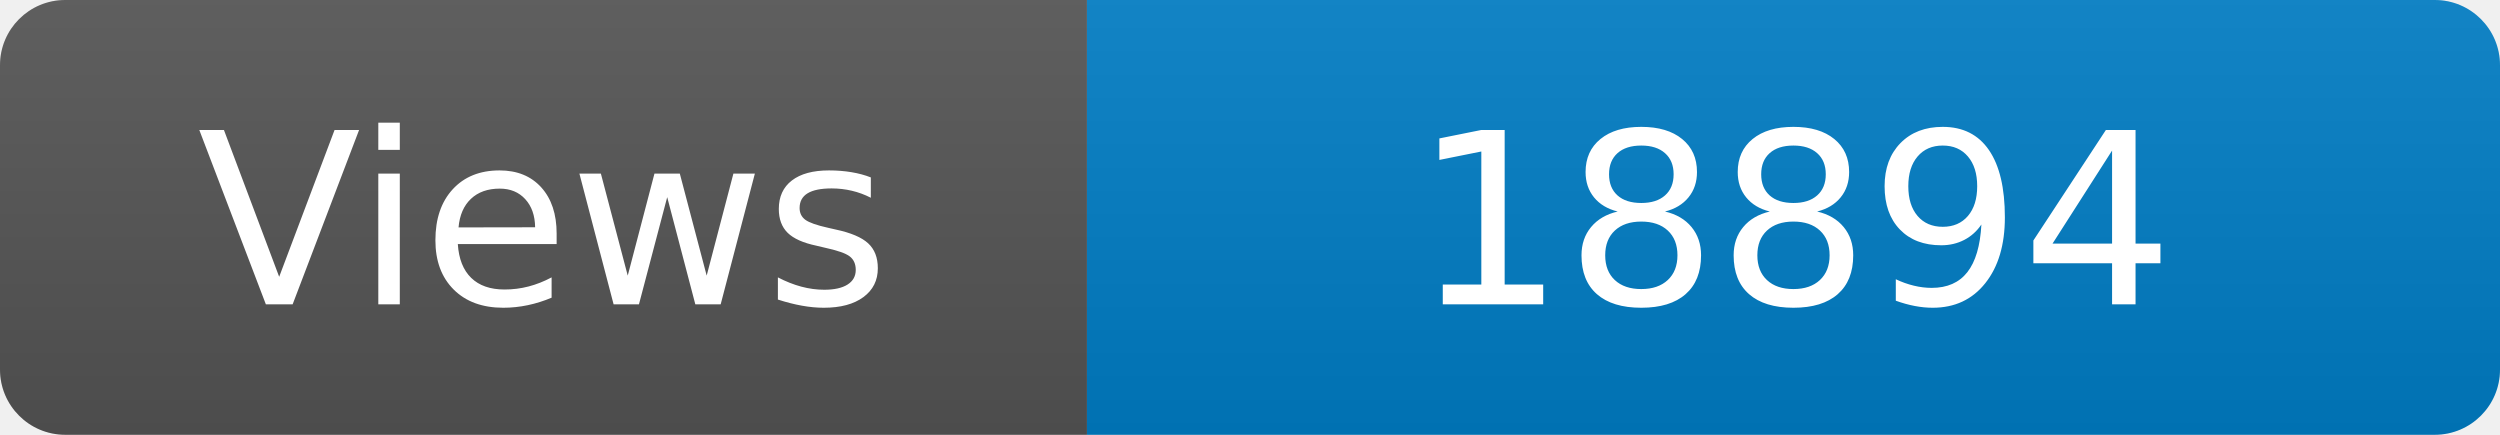
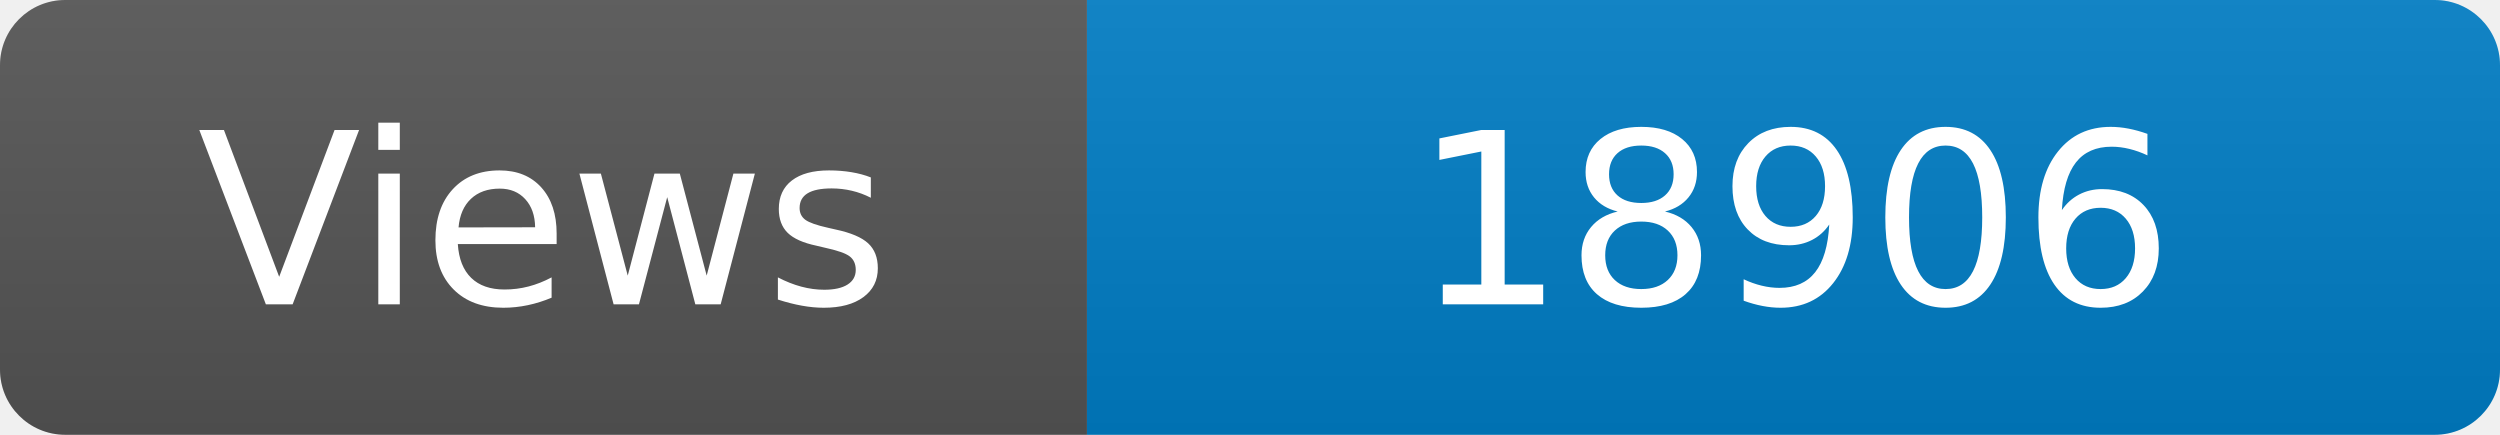
<svg xmlns="http://www.w3.org/2000/svg" width="115" height="20" role="img" aria-label="Maintained?: yes">
  <linearGradient id="s" x2="0" y2="100%">
    <stop offset="0" stop-color="#bbb" stop-opacity=".1" />
    <stop offset="1" stop-opacity=".1" />
  </linearGradient>
  <clipPath id="r">
    <rect width="115" height="20" rx="3" fill="#fff" />
  </clipPath>
  <g clip-path="url(#r)">
    <rect width="50" height="20" fill="#555" />
    <rect x="50" width="160" height="20" fill="#007ec6" />
    <rect width="115" height="20" fill="url(#s)" />
  </g>
  <g fill="#fff" text-anchor="middle" font-family="Verdana,Geneva,DejaVu Sans,sans-serif" font-size="110">
    <text x="250" y="140" transform="scale(.1)" fill="#fff">Views</text>
-     <text x="825" y="140" transform="scale(.1)" fill="#fff">18894</text>
+     <text x="825" y="140" transform="scale(.1)" fill="#fff">18906</text>
  </g>
</svg>
